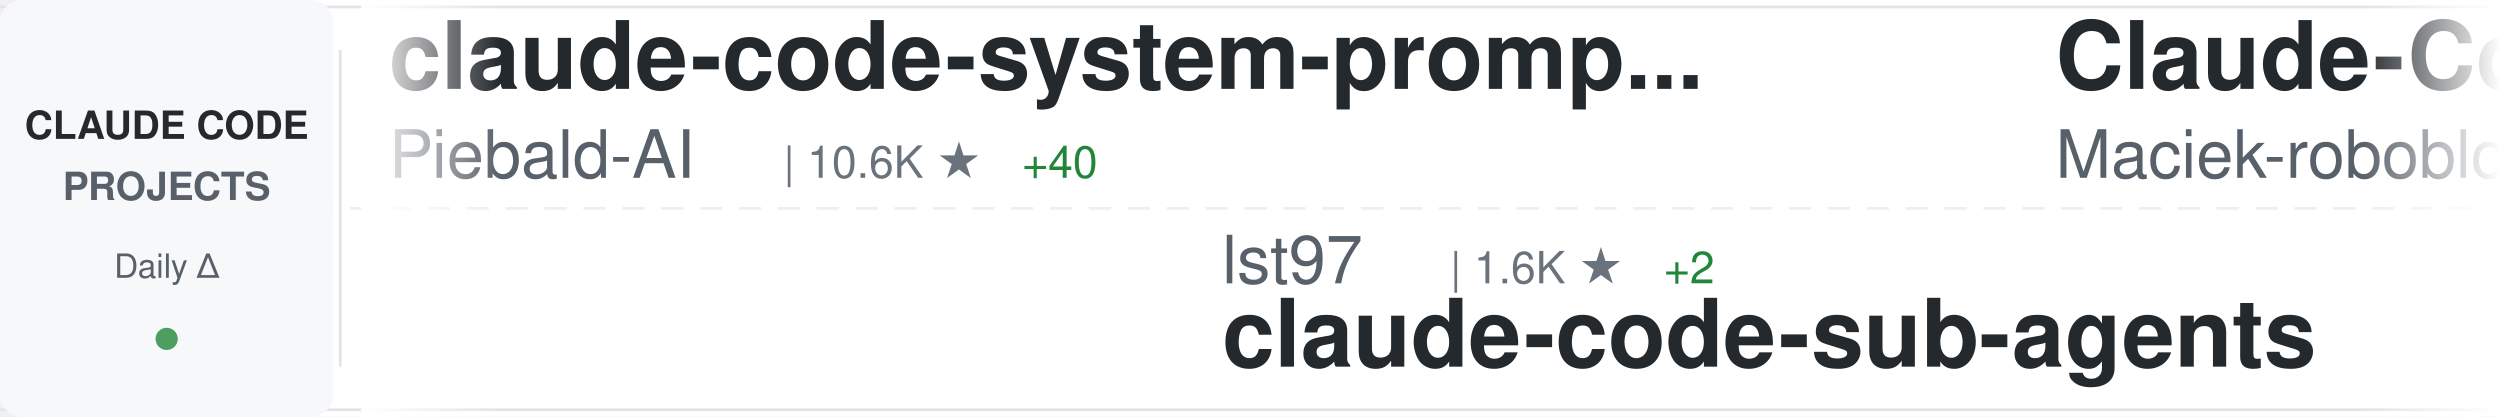
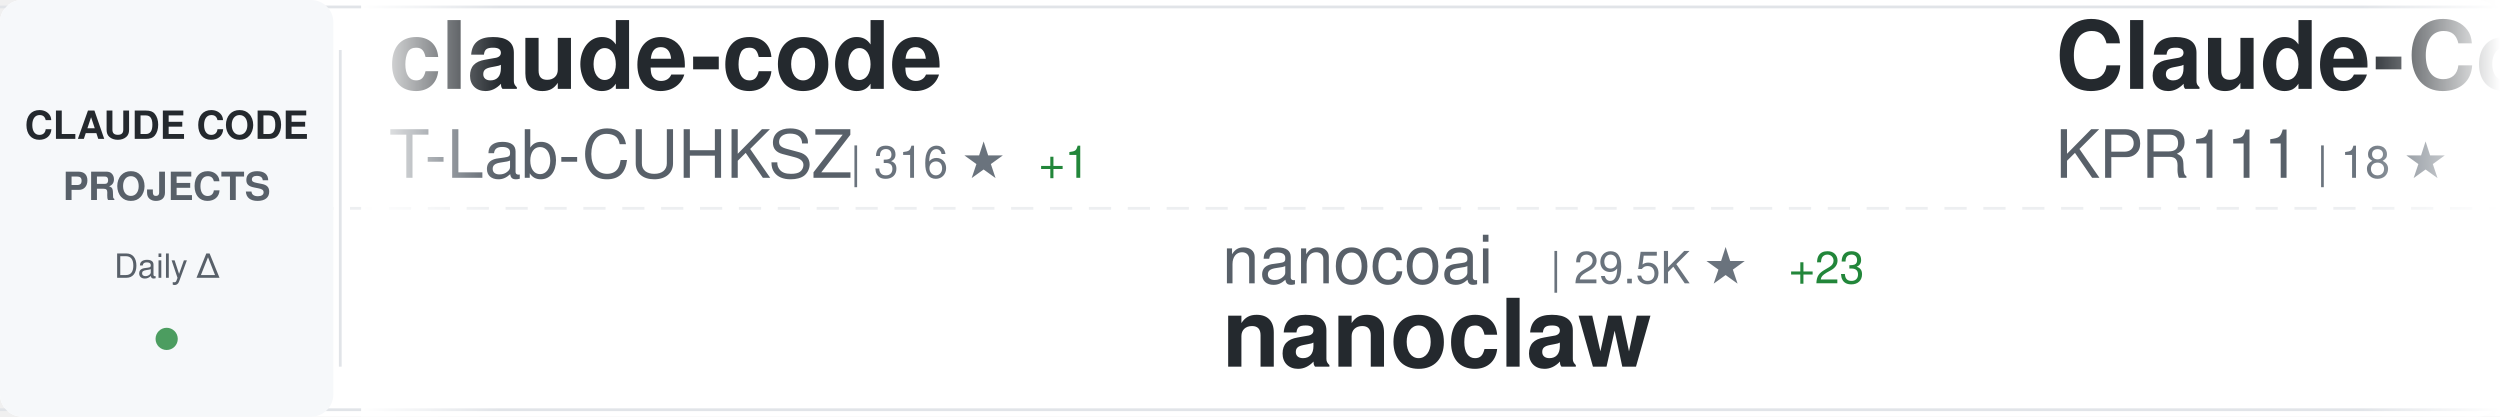
<svg xmlns="http://www.w3.org/2000/svg" width="900" height="150">
  <defs>
    <linearGradient id="awesomeLeftFade" x1="0%" y1="0%" x2="100%" y2="0%">
      <stop offset="0%" style="stop-color:#ffffff;stop-opacity:1" />
      <stop offset="100%" style="stop-color:#ffffff;stop-opacity:0" />
    </linearGradient>
    <linearGradient id="awesomeRightFade" x1="0%" y1="0%" x2="100%" y2="0%">
      <stop offset="0%" style="stop-color:#ffffff;stop-opacity:0" />
      <stop offset="100%" style="stop-color:#ffffff;stop-opacity:1" />
    </linearGradient>
  </defs>
  <rect width="900" height="150" fill="#ffffff" rx="8" />
  <rect x="0" y="2" width="900" height="1" fill="#e1e4e8" />
  <rect x="0" y="147" width="900" height="1" fill="#e1e4e8" />
  <line x1="0" y1="75" x2="900" y2="75" stroke="#e1e4e8" stroke-width="1" stroke-dasharray="8 6" opacity="0.6" />
  <rect x="0" y="0" width="120" height="150" fill="#f6f8fa" rx="8" />
  <text x="60" y="50" font-family="-apple-system, BlinkMacSystemFont, 'Segoe UI', Helvetica, Arial, sans-serif" font-size="14" font-weight="600" fill="#24292e" text-anchor="middle">CLAUDE CODE</text>
  <text x="60" y="72" font-family="-apple-system, BlinkMacSystemFont, 'Segoe UI', Helvetica, Arial, sans-serif" font-size="14" font-weight="600" fill="#586069" text-anchor="middle">PROJECTS</text>
  <text x="60" y="100" font-family="-apple-system, BlinkMacSystemFont, 'Segoe UI', Helvetica, Arial, sans-serif" font-size="12" font-weight="500" fill="#586069" text-anchor="middle">Daily Δ</text>
  <circle cx="60" cy="122" r="4" fill="#22863a" opacity="0.8" />
  <rect x="122" y="18" width="1" height="114" fill="#e1e4e8" />
  <clipPath id="awesomeTickerClip">
    <rect x="130" y="0" width="770" height="150" />
  </clipPath>
  <g clip-path="url(#awesomeTickerClip)">
    <g id="awesomeTickerItems">
      <animateTransform attributeName="transform" attributeType="XML" type="translate" from="0 0" to="-3000 0" dur="54s" repeatCount="indefinite" />
      <g transform="translate(0, 0)">
-         <text x="140" y="32" font-family="-apple-system, BlinkMacSystemFont, 'Segoe UI', Helvetica, Arial, sans-serif" font-size="34" font-weight="600" fill="#24292e">claude-code-system-promp...</text>
-         <text x="140" y="64" font-family="-apple-system, BlinkMacSystemFont, 'Segoe UI', Helvetica, Arial, sans-serif" font-size="24" font-weight="400" fill="#586069">Piebald-AI</text>
-         <text x="282" y="64" font-family="-apple-system, BlinkMacSystemFont, 'Segoe UI', Helvetica, Arial, sans-serif" font-size="16" font-weight="500" fill="#6a737d">| 10.6K ★</text>
-         <text x="368" y="64" font-family="-apple-system, BlinkMacSystemFont, 'Segoe UI', Helvetica, Arial, sans-serif" font-size="16" font-weight="500" fill="#22863a"> +40</text>
+         <text x="140" y="32" font-family="-apple-system, BlinkMacSystemFont, 'Segoe UI', Helvetica, Arial, sans-serif" font-size="34" font-weight="600" fill="#24292e">claude-code</text>
+         <text x="140" y="64" font-family="-apple-system, BlinkMacSystemFont, 'Segoe UI', Helvetica, Arial, sans-serif" font-size="24" font-weight="400" fill="#586069">T-Lab-CUHKSZ</text>
+         <text x="306" y="64" font-family="-apple-system, BlinkMacSystemFont, 'Segoe UI', Helvetica, Arial, sans-serif" font-size="16" font-weight="500" fill="#6a737d">| 316 ★</text>
+         <text x="374" y="64" font-family="-apple-system, BlinkMacSystemFont, 'Segoe UI', Helvetica, Arial, sans-serif" font-size="16" font-weight="500" fill="#22863a"> +1</text>
      </g>
      <g transform="translate(300, 0)">
-         <text x="140" y="102" font-family="-apple-system, BlinkMacSystemFont, 'Segoe UI', Helvetica, Arial, sans-serif" font-size="24" font-weight="400" fill="#586069">lst97</text>
-         <text x="222" y="102" font-family="-apple-system, BlinkMacSystemFont, 'Segoe UI', Helvetica, Arial, sans-serif" font-size="16" font-weight="500" fill="#6a737d">| 1.6K ★</text>
-         <text x="299" y="102" font-family="-apple-system, BlinkMacSystemFont, 'Segoe UI', Helvetica, Arial, sans-serif" font-size="16" font-weight="500" fill="#22863a"> +2</text>
-         <text x="140" y="132" font-family="-apple-system, BlinkMacSystemFont, 'Segoe UI', Helvetica, Arial, sans-serif" font-size="34" font-weight="600" fill="#24292e">claude-code-sub-agents</text>
+         <text x="140" y="102" font-family="-apple-system, BlinkMacSystemFont, 'Segoe UI', Helvetica, Arial, sans-serif" font-size="24" font-weight="400" fill="#586069">nanocoai</text>
+         <text x="258" y="102" font-family="-apple-system, BlinkMacSystemFont, 'Segoe UI', Helvetica, Arial, sans-serif" font-size="16" font-weight="500" fill="#6a737d">| 29.5K ★</text>
+         <text x="344" y="102" font-family="-apple-system, BlinkMacSystemFont, 'Segoe UI', Helvetica, Arial, sans-serif" font-size="16" font-weight="500" fill="#22863a"> +23</text>
+         <text x="140" y="132" font-family="-apple-system, BlinkMacSystemFont, 'Segoe UI', Helvetica, Arial, sans-serif" font-size="34" font-weight="600" fill="#24292e">nanoclaw</text>
      </g>
      <g transform="translate(600, 0)">
-         <text x="140" y="32" font-family="-apple-system, BlinkMacSystemFont, 'Segoe UI', Helvetica, Arial, sans-serif" font-size="34" font-weight="600" fill="#24292e">Claude-Code-Usage-Monito...</text>
-         <text x="140" y="64" font-family="-apple-system, BlinkMacSystemFont, 'Segoe UI', Helvetica, Arial, sans-serif" font-size="24" font-weight="400" fill="#586069">Maciek-roboblog</text>
-         <text x="342" y="64" font-family="-apple-system, BlinkMacSystemFont, 'Segoe UI', Helvetica, Arial, sans-serif" font-size="16" font-weight="500" fill="#6a737d">| 8.1K ★</text>
-         <text x="419" y="64" font-family="-apple-system, BlinkMacSystemFont, 'Segoe UI', Helvetica, Arial, sans-serif" font-size="16" font-weight="500" fill="#22863a"> +9</text>
+         <text x="140" y="32" font-family="-apple-system, BlinkMacSystemFont, 'Segoe UI', Helvetica, Arial, sans-serif" font-size="34" font-weight="600" fill="#24292e">Claude-Code</text>
+         <text x="140" y="64" font-family="-apple-system, BlinkMacSystemFont, 'Segoe UI', Helvetica, Arial, sans-serif" font-size="24" font-weight="400" fill="#586069">KPR111</text>
+         <text x="234" y="64" font-family="-apple-system, BlinkMacSystemFont, 'Segoe UI', Helvetica, Arial, sans-serif" font-size="16" font-weight="500" fill="#6a737d">| 18 ★</text>
      </g>
      <g transform="translate(900, 0)">
-         <text x="140" y="102" font-family="-apple-system, BlinkMacSystemFont, 'Segoe UI', Helvetica, Arial, sans-serif" font-size="24" font-weight="400" fill="#586069">AICoderTudou</text>
-         <text x="306" y="102" font-family="-apple-system, BlinkMacSystemFont, 'Segoe UI', Helvetica, Arial, sans-serif" font-size="16" font-weight="500" fill="#6a737d">| 502 ★</text>
-         <text x="140" y="132" font-family="-apple-system, BlinkMacSystemFont, 'Segoe UI', Helvetica, Arial, sans-serif" font-size="34" font-weight="600" fill="#24292e">claude-code-tudou</text>
+         <text x="140" y="102" font-family="-apple-system, BlinkMacSystemFont, 'Segoe UI', Helvetica, Arial, sans-serif" font-size="24" font-weight="400" fill="#586069">Onewon</text>
+         <text x="234" y="102" font-family="-apple-system, BlinkMacSystemFont, 'Segoe UI', Helvetica, Arial, sans-serif" font-size="16" font-weight="500" fill="#6a737d">| 181 ★</text>
+         <text x="140" y="132" font-family="-apple-system, BlinkMacSystemFont, 'Segoe UI', Helvetica, Arial, sans-serif" font-size="34" font-weight="600" fill="#24292e">claude-code</text>
      </g>
      <g transform="translate(1200, 0)">
-         <text x="140" y="32" font-family="-apple-system, BlinkMacSystemFont, 'Segoe UI', Helvetica, Arial, sans-serif" font-size="34" font-weight="600" fill="#24292e">andrej-karpathy-skills</text>
-         <text x="140" y="64" font-family="-apple-system, BlinkMacSystemFont, 'Segoe UI', Helvetica, Arial, sans-serif" font-size="24" font-weight="400" fill="#586069">multica-ai</text>
-         <text x="282" y="64" font-family="-apple-system, BlinkMacSystemFont, 'Segoe UI', Helvetica, Arial, sans-serif" font-size="16" font-weight="500" fill="#6a737d">| 161.7K ★</text>
-         <text x="377" y="64" font-family="-apple-system, BlinkMacSystemFont, 'Segoe UI', Helvetica, Arial, sans-serif" font-size="16" font-weight="500" fill="#22863a"> +1.2K</text>
+         <text x="140" y="32" font-family="-apple-system, BlinkMacSystemFont, 'Segoe UI', Helvetica, Arial, sans-serif" font-size="34" font-weight="600" fill="#24292e">CLIProxyAPI</text>
+         <text x="140" y="64" font-family="-apple-system, BlinkMacSystemFont, 'Segoe UI', Helvetica, Arial, sans-serif" font-size="24" font-weight="400" fill="#586069">router-for-me</text>
+         <text x="318" y="64" font-family="-apple-system, BlinkMacSystemFont, 'Segoe UI', Helvetica, Arial, sans-serif" font-size="16" font-weight="500" fill="#6a737d">| 35.4K ★</text>
+         <text x="404" y="64" font-family="-apple-system, BlinkMacSystemFont, 'Segoe UI', Helvetica, Arial, sans-serif" font-size="16" font-weight="500" fill="#22863a"> +121</text>
      </g>
      <g transform="translate(1500, 0)">
-         <text x="140" y="102" font-family="-apple-system, BlinkMacSystemFont, 'Segoe UI', Helvetica, Arial, sans-serif" font-size="24" font-weight="400" fill="#586069">ykdojo</text>
-         <text x="234" y="102" font-family="-apple-system, BlinkMacSystemFont, 'Segoe UI', Helvetica, Arial, sans-serif" font-size="16" font-weight="500" fill="#6a737d">| 8.5K ★</text>
-         <text x="311" y="102" font-family="-apple-system, BlinkMacSystemFont, 'Segoe UI', Helvetica, Arial, sans-serif" font-size="16" font-weight="500" fill="#22863a"> +16</text>
-         <text x="140" y="132" font-family="-apple-system, BlinkMacSystemFont, 'Segoe UI', Helvetica, Arial, sans-serif" font-size="34" font-weight="600" fill="#24292e">claude-code-tips</text>
+         <text x="140" y="102" font-family="-apple-system, BlinkMacSystemFont, 'Segoe UI', Helvetica, Arial, sans-serif" font-size="24" font-weight="400" fill="#586069">oboard</text>
+         <text x="234" y="102" font-family="-apple-system, BlinkMacSystemFont, 'Segoe UI', Helvetica, Arial, sans-serif" font-size="16" font-weight="500" fill="#6a737d">| 3.2K ★</text>
+         <text x="311" y="102" font-family="-apple-system, BlinkMacSystemFont, 'Segoe UI', Helvetica, Arial, sans-serif" font-size="16" font-weight="500" fill="#22863a"> +3</text>
+         <text x="140" y="132" font-family="-apple-system, BlinkMacSystemFont, 'Segoe UI', Helvetica, Arial, sans-serif" font-size="34" font-weight="600" fill="#24292e">claude-code-rev</text>
      </g>
      <g transform="translate(1800, 0)">
-         <text x="140" y="32" font-family="-apple-system, BlinkMacSystemFont, 'Segoe UI', Helvetica, Arial, sans-serif" font-size="34" font-weight="600" fill="#24292e">Claude-Code-Game-Studios</text>
-         <text x="140" y="64" font-family="-apple-system, BlinkMacSystemFont, 'Segoe UI', Helvetica, Arial, sans-serif" font-size="24" font-weight="400" fill="#586069">Donchitos</text>
-         <text x="270" y="64" font-family="-apple-system, BlinkMacSystemFont, 'Segoe UI', Helvetica, Arial, sans-serif" font-size="16" font-weight="500" fill="#6a737d">| 20.4K ★</text>
-         <text x="356" y="64" font-family="-apple-system, BlinkMacSystemFont, 'Segoe UI', Helvetica, Arial, sans-serif" font-size="16" font-weight="500" fill="#22863a"> +80</text>
+         <text x="140" y="32" font-family="-apple-system, BlinkMacSystemFont, 'Segoe UI', Helvetica, Arial, sans-serif" font-size="34" font-weight="600" fill="#24292e">claude-code-spec-workflo...</text>
+         <text x="140" y="64" font-family="-apple-system, BlinkMacSystemFont, 'Segoe UI', Helvetica, Arial, sans-serif" font-size="24" font-weight="400" fill="#586069">Pimzino</text>
+         <text x="246" y="64" font-family="-apple-system, BlinkMacSystemFont, 'Segoe UI', Helvetica, Arial, sans-serif" font-size="16" font-weight="500" fill="#6a737d">| 3.8K ★</text>
+         <text x="323" y="64" font-family="-apple-system, BlinkMacSystemFont, 'Segoe UI', Helvetica, Arial, sans-serif" font-size="16" font-weight="500" fill="#22863a"> +2</text>
      </g>
      <g transform="translate(2100, 0)">
-         <text x="140" y="102" font-family="-apple-system, BlinkMacSystemFont, 'Segoe UI', Helvetica, Arial, sans-serif" font-size="24" font-weight="400" fill="#586069">VineeTagarwaL-code</text>
-         <text x="378" y="102" font-family="-apple-system, BlinkMacSystemFont, 'Segoe UI', Helvetica, Arial, sans-serif" font-size="16" font-weight="500" fill="#6a737d">| 275 ★</text>
-         <text x="140" y="132" font-family="-apple-system, BlinkMacSystemFont, 'Segoe UI', Helvetica, Arial, sans-serif" font-size="34" font-weight="600" fill="#24292e">claude-code</text>
+         <text x="140" y="102" font-family="-apple-system, BlinkMacSystemFont, 'Segoe UI', Helvetica, Arial, sans-serif" font-size="24" font-weight="400" fill="#586069">chauncygu</text>
+         <text x="270" y="102" font-family="-apple-system, BlinkMacSystemFont, 'Segoe UI', Helvetica, Arial, sans-serif" font-size="16" font-weight="500" fill="#6a737d">| 2.5K ★</text>
+         <text x="347" y="102" font-family="-apple-system, BlinkMacSystemFont, 'Segoe UI', Helvetica, Arial, sans-serif" font-size="16" font-weight="500" fill="#22863a"> +3</text>
+         <text x="140" y="132" font-family="-apple-system, BlinkMacSystemFont, 'Segoe UI', Helvetica, Arial, sans-serif" font-size="34" font-weight="600" fill="#24292e">collection-claude-code-s...</text>
      </g>
      <g transform="translate(2400, 0)">
-         <text x="140" y="32" font-family="-apple-system, BlinkMacSystemFont, 'Segoe UI', Helvetica, Arial, sans-serif" font-size="34" font-weight="600" fill="#24292e">claude-code-source</text>
-         <text x="140" y="64" font-family="-apple-system, BlinkMacSystemFont, 'Segoe UI', Helvetica, Arial, sans-serif" font-size="24" font-weight="400" fill="#586069">hangsman</text>
-         <text x="258" y="64" font-family="-apple-system, BlinkMacSystemFont, 'Segoe UI', Helvetica, Arial, sans-serif" font-size="16" font-weight="500" fill="#6a737d">| 781 ★</text>
+         <text x="140" y="32" font-family="-apple-system, BlinkMacSystemFont, 'Segoe UI', Helvetica, Arial, sans-serif" font-size="34" font-weight="600" fill="#24292e">claude-code-router</text>
+         <text x="140" y="64" font-family="-apple-system, BlinkMacSystemFont, 'Segoe UI', Helvetica, Arial, sans-serif" font-size="24" font-weight="400" fill="#586069">musistudio</text>
+         <text x="282" y="64" font-family="-apple-system, BlinkMacSystemFont, 'Segoe UI', Helvetica, Arial, sans-serif" font-size="16" font-weight="500" fill="#6a737d">| 34.5K ★</text>
+         <text x="368" y="64" font-family="-apple-system, BlinkMacSystemFont, 'Segoe UI', Helvetica, Arial, sans-serif" font-size="16" font-weight="500" fill="#22863a"> +38</text>
      </g>
      <g transform="translate(2700, 0)">
-         <text x="140" y="102" font-family="-apple-system, BlinkMacSystemFont, 'Segoe UI', Helvetica, Arial, sans-serif" font-size="24" font-weight="400" fill="#586069">pedrohcgs</text>
-         <text x="270" y="102" font-family="-apple-system, BlinkMacSystemFont, 'Segoe UI', Helvetica, Arial, sans-serif" font-size="16" font-weight="500" fill="#6a737d">| 1.2K ★</text>
-         <text x="347" y="102" font-family="-apple-system, BlinkMacSystemFont, 'Segoe UI', Helvetica, Arial, sans-serif" font-size="16" font-weight="500" fill="#22863a"> +6</text>
-         <text x="140" y="132" font-family="-apple-system, BlinkMacSystemFont, 'Segoe UI', Helvetica, Arial, sans-serif" font-size="34" font-weight="600" fill="#24292e">claude-code-my-workflow</text>
+         <text x="140" y="102" font-family="-apple-system, BlinkMacSystemFont, 'Segoe UI', Helvetica, Arial, sans-serif" font-size="24" font-weight="400" fill="#586069">fuergaosi233</text>
+         <text x="306" y="102" font-family="-apple-system, BlinkMacSystemFont, 'Segoe UI', Helvetica, Arial, sans-serif" font-size="16" font-weight="500" fill="#6a737d">| 2.6K ★</text>
+         <text x="140" y="132" font-family="-apple-system, BlinkMacSystemFont, 'Segoe UI', Helvetica, Arial, sans-serif" font-size="34" font-weight="600" fill="#24292e">claude-code-proxy</text>
      </g>
      <g transform="translate(3000, 0)">
-         <text x="140" y="32" font-family="-apple-system, BlinkMacSystemFont, 'Segoe UI', Helvetica, Arial, sans-serif" font-size="34" font-weight="600" fill="#24292e">claude-code-system-promp...</text>
-         <text x="140" y="64" font-family="-apple-system, BlinkMacSystemFont, 'Segoe UI', Helvetica, Arial, sans-serif" font-size="24" font-weight="400" fill="#586069">Piebald-AI</text>
-         <text x="282" y="64" font-family="-apple-system, BlinkMacSystemFont, 'Segoe UI', Helvetica, Arial, sans-serif" font-size="16" font-weight="500" fill="#6a737d">| 10.6K ★</text>
-         <text x="368" y="64" font-family="-apple-system, BlinkMacSystemFont, 'Segoe UI', Helvetica, Arial, sans-serif" font-size="16" font-weight="500" fill="#22863a"> +40</text>
+         <text x="140" y="32" font-family="-apple-system, BlinkMacSystemFont, 'Segoe UI', Helvetica, Arial, sans-serif" font-size="34" font-weight="600" fill="#24292e">claude-code</text>
+         <text x="140" y="64" font-family="-apple-system, BlinkMacSystemFont, 'Segoe UI', Helvetica, Arial, sans-serif" font-size="24" font-weight="400" fill="#586069">T-Lab-CUHKSZ</text>
+         <text x="306" y="64" font-family="-apple-system, BlinkMacSystemFont, 'Segoe UI', Helvetica, Arial, sans-serif" font-size="16" font-weight="500" fill="#6a737d">| 316 ★</text>
+         <text x="374" y="64" font-family="-apple-system, BlinkMacSystemFont, 'Segoe UI', Helvetica, Arial, sans-serif" font-size="16" font-weight="500" fill="#22863a"> +1</text>
      </g>
      <g transform="translate(3300, 0)">
-         <text x="140" y="102" font-family="-apple-system, BlinkMacSystemFont, 'Segoe UI', Helvetica, Arial, sans-serif" font-size="24" font-weight="400" fill="#586069">lst97</text>
-         <text x="222" y="102" font-family="-apple-system, BlinkMacSystemFont, 'Segoe UI', Helvetica, Arial, sans-serif" font-size="16" font-weight="500" fill="#6a737d">| 1.6K ★</text>
-         <text x="299" y="102" font-family="-apple-system, BlinkMacSystemFont, 'Segoe UI', Helvetica, Arial, sans-serif" font-size="16" font-weight="500" fill="#22863a"> +2</text>
-         <text x="140" y="132" font-family="-apple-system, BlinkMacSystemFont, 'Segoe UI', Helvetica, Arial, sans-serif" font-size="34" font-weight="600" fill="#24292e">claude-code-sub-agents</text>
+         <text x="140" y="102" font-family="-apple-system, BlinkMacSystemFont, 'Segoe UI', Helvetica, Arial, sans-serif" font-size="24" font-weight="400" fill="#586069">nanocoai</text>
+         <text x="258" y="102" font-family="-apple-system, BlinkMacSystemFont, 'Segoe UI', Helvetica, Arial, sans-serif" font-size="16" font-weight="500" fill="#6a737d">| 29.5K ★</text>
+         <text x="344" y="102" font-family="-apple-system, BlinkMacSystemFont, 'Segoe UI', Helvetica, Arial, sans-serif" font-size="16" font-weight="500" fill="#22863a"> +23</text>
+         <text x="140" y="132" font-family="-apple-system, BlinkMacSystemFont, 'Segoe UI', Helvetica, Arial, sans-serif" font-size="34" font-weight="600" fill="#24292e">nanoclaw</text>
      </g>
      <g transform="translate(3600, 0)">
-         <text x="140" y="32" font-family="-apple-system, BlinkMacSystemFont, 'Segoe UI', Helvetica, Arial, sans-serif" font-size="34" font-weight="600" fill="#24292e">Claude-Code-Usage-Monito...</text>
-         <text x="140" y="64" font-family="-apple-system, BlinkMacSystemFont, 'Segoe UI', Helvetica, Arial, sans-serif" font-size="24" font-weight="400" fill="#586069">Maciek-roboblog</text>
-         <text x="342" y="64" font-family="-apple-system, BlinkMacSystemFont, 'Segoe UI', Helvetica, Arial, sans-serif" font-size="16" font-weight="500" fill="#6a737d">| 8.1K ★</text>
-         <text x="419" y="64" font-family="-apple-system, BlinkMacSystemFont, 'Segoe UI', Helvetica, Arial, sans-serif" font-size="16" font-weight="500" fill="#22863a"> +9</text>
+         <text x="140" y="32" font-family="-apple-system, BlinkMacSystemFont, 'Segoe UI', Helvetica, Arial, sans-serif" font-size="34" font-weight="600" fill="#24292e">Claude-Code</text>
+         <text x="140" y="64" font-family="-apple-system, BlinkMacSystemFont, 'Segoe UI', Helvetica, Arial, sans-serif" font-size="24" font-weight="400" fill="#586069">KPR111</text>
+         <text x="234" y="64" font-family="-apple-system, BlinkMacSystemFont, 'Segoe UI', Helvetica, Arial, sans-serif" font-size="16" font-weight="500" fill="#6a737d">| 18 ★</text>
      </g>
      <g transform="translate(3900, 0)">
-         <text x="140" y="102" font-family="-apple-system, BlinkMacSystemFont, 'Segoe UI', Helvetica, Arial, sans-serif" font-size="24" font-weight="400" fill="#586069">AICoderTudou</text>
-         <text x="306" y="102" font-family="-apple-system, BlinkMacSystemFont, 'Segoe UI', Helvetica, Arial, sans-serif" font-size="16" font-weight="500" fill="#6a737d">| 502 ★</text>
-         <text x="140" y="132" font-family="-apple-system, BlinkMacSystemFont, 'Segoe UI', Helvetica, Arial, sans-serif" font-size="34" font-weight="600" fill="#24292e">claude-code-tudou</text>
+         <text x="140" y="102" font-family="-apple-system, BlinkMacSystemFont, 'Segoe UI', Helvetica, Arial, sans-serif" font-size="24" font-weight="400" fill="#586069">Onewon</text>
+         <text x="234" y="102" font-family="-apple-system, BlinkMacSystemFont, 'Segoe UI', Helvetica, Arial, sans-serif" font-size="16" font-weight="500" fill="#6a737d">| 181 ★</text>
+         <text x="140" y="132" font-family="-apple-system, BlinkMacSystemFont, 'Segoe UI', Helvetica, Arial, sans-serif" font-size="34" font-weight="600" fill="#24292e">claude-code</text>
      </g>
    </g>
  </g>
  <rect x="130" y="0" width="50" height="150" fill="url(#awesomeLeftFade)" />
  <rect x="850" y="0" width="50" height="150" fill="url(#awesomeRightFade)" />
</svg>
